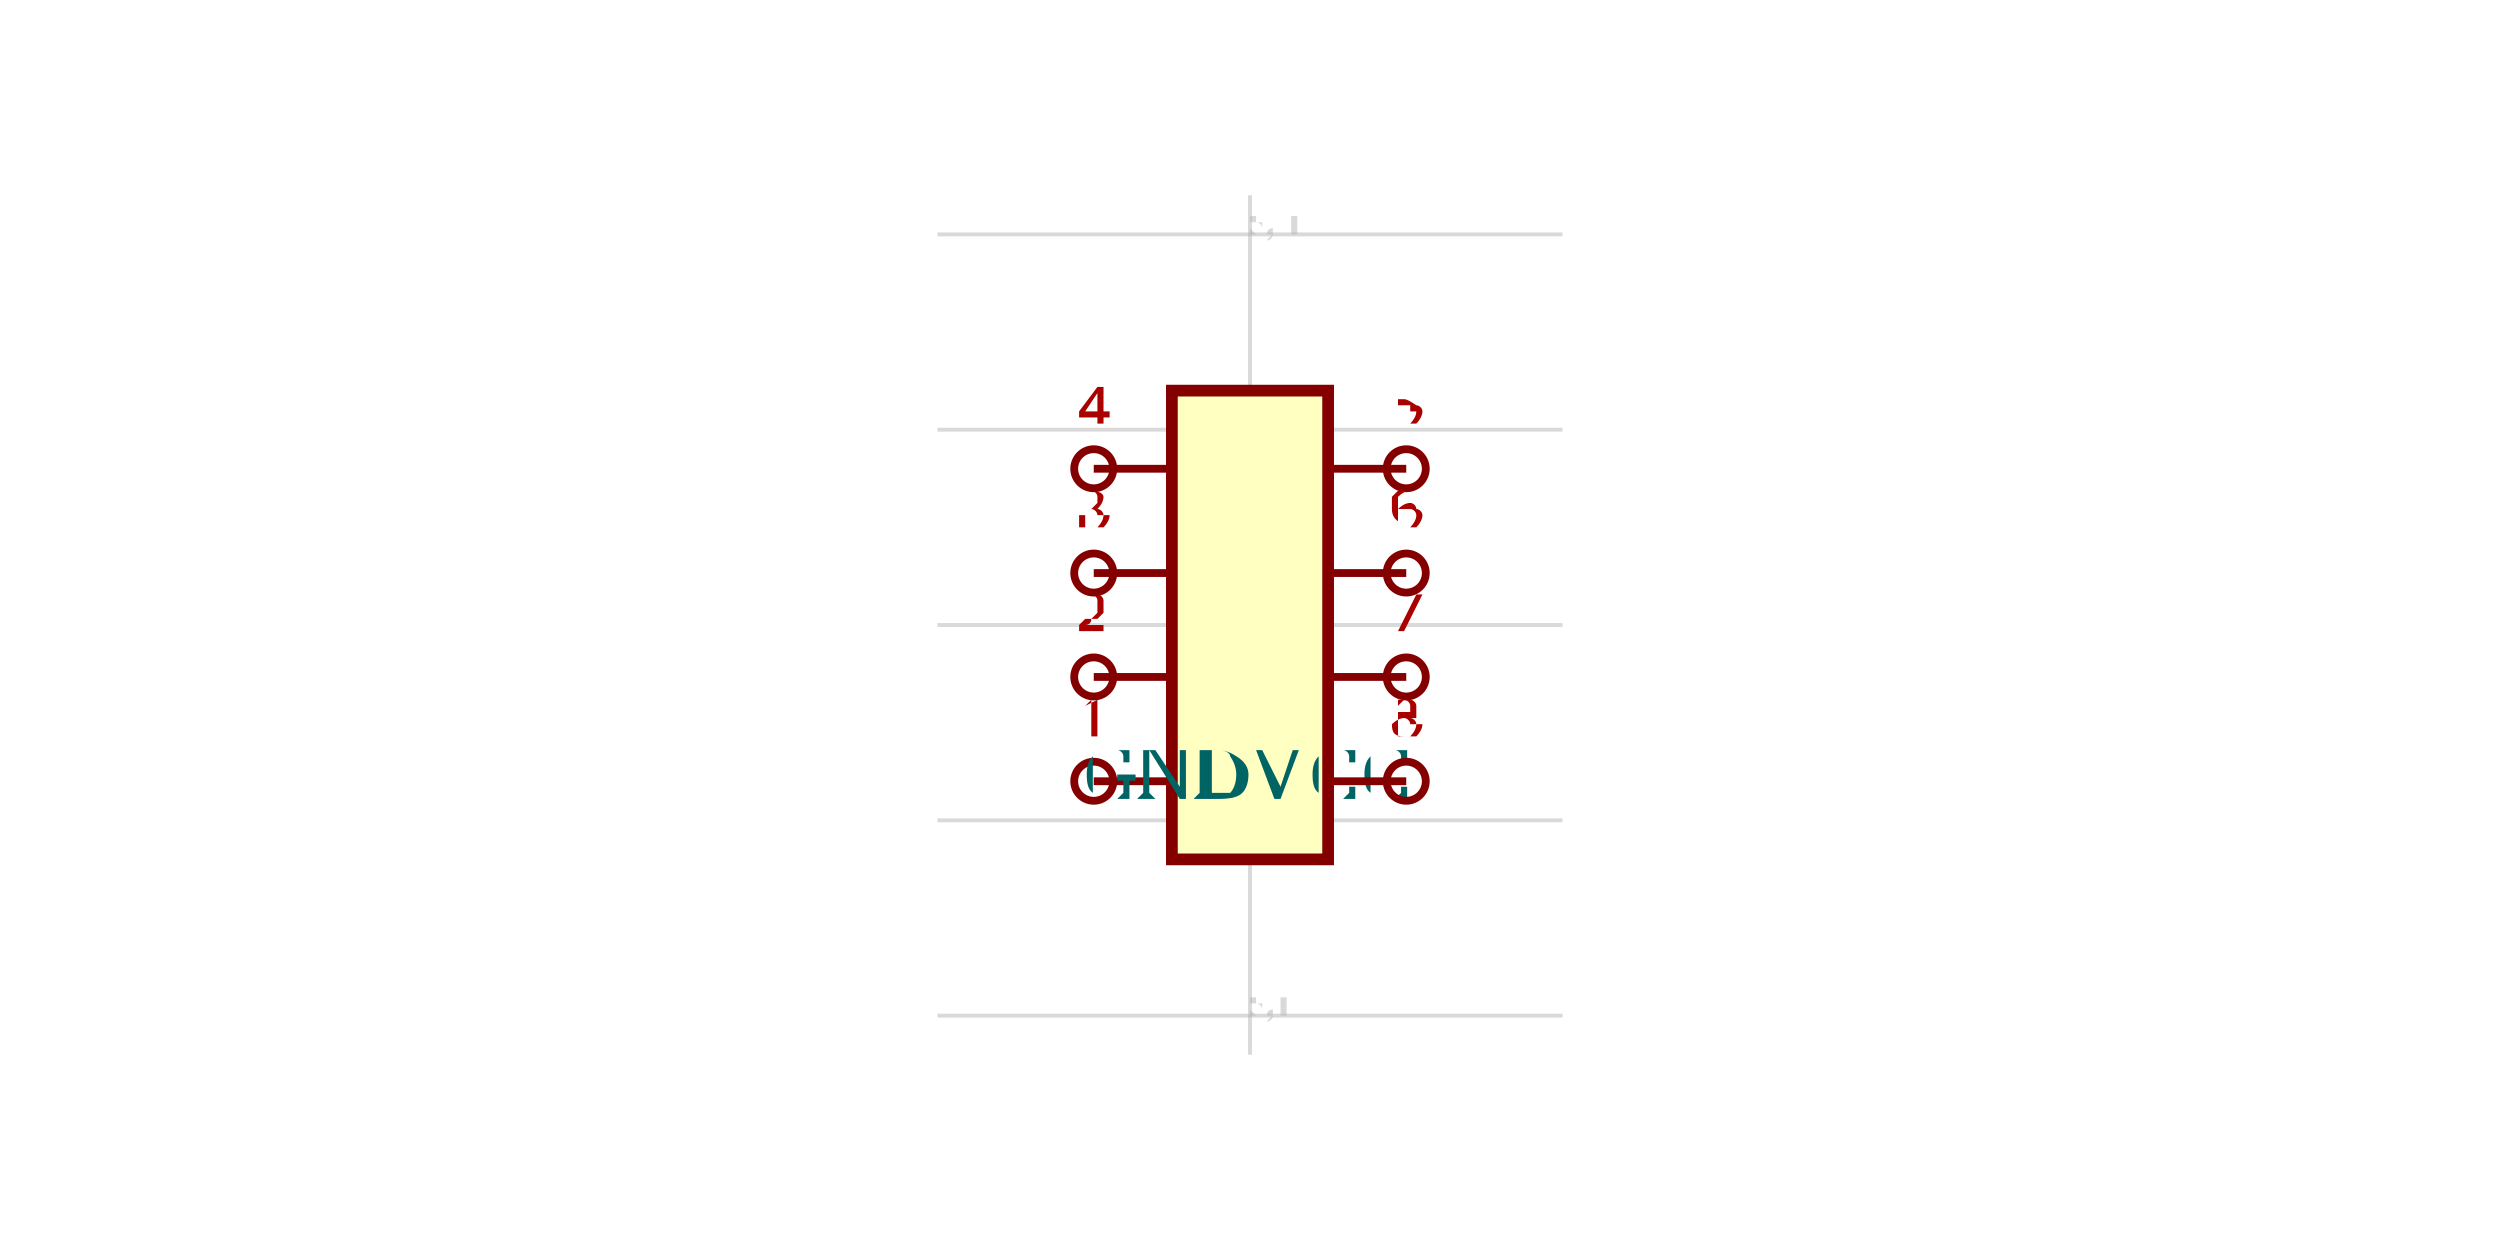
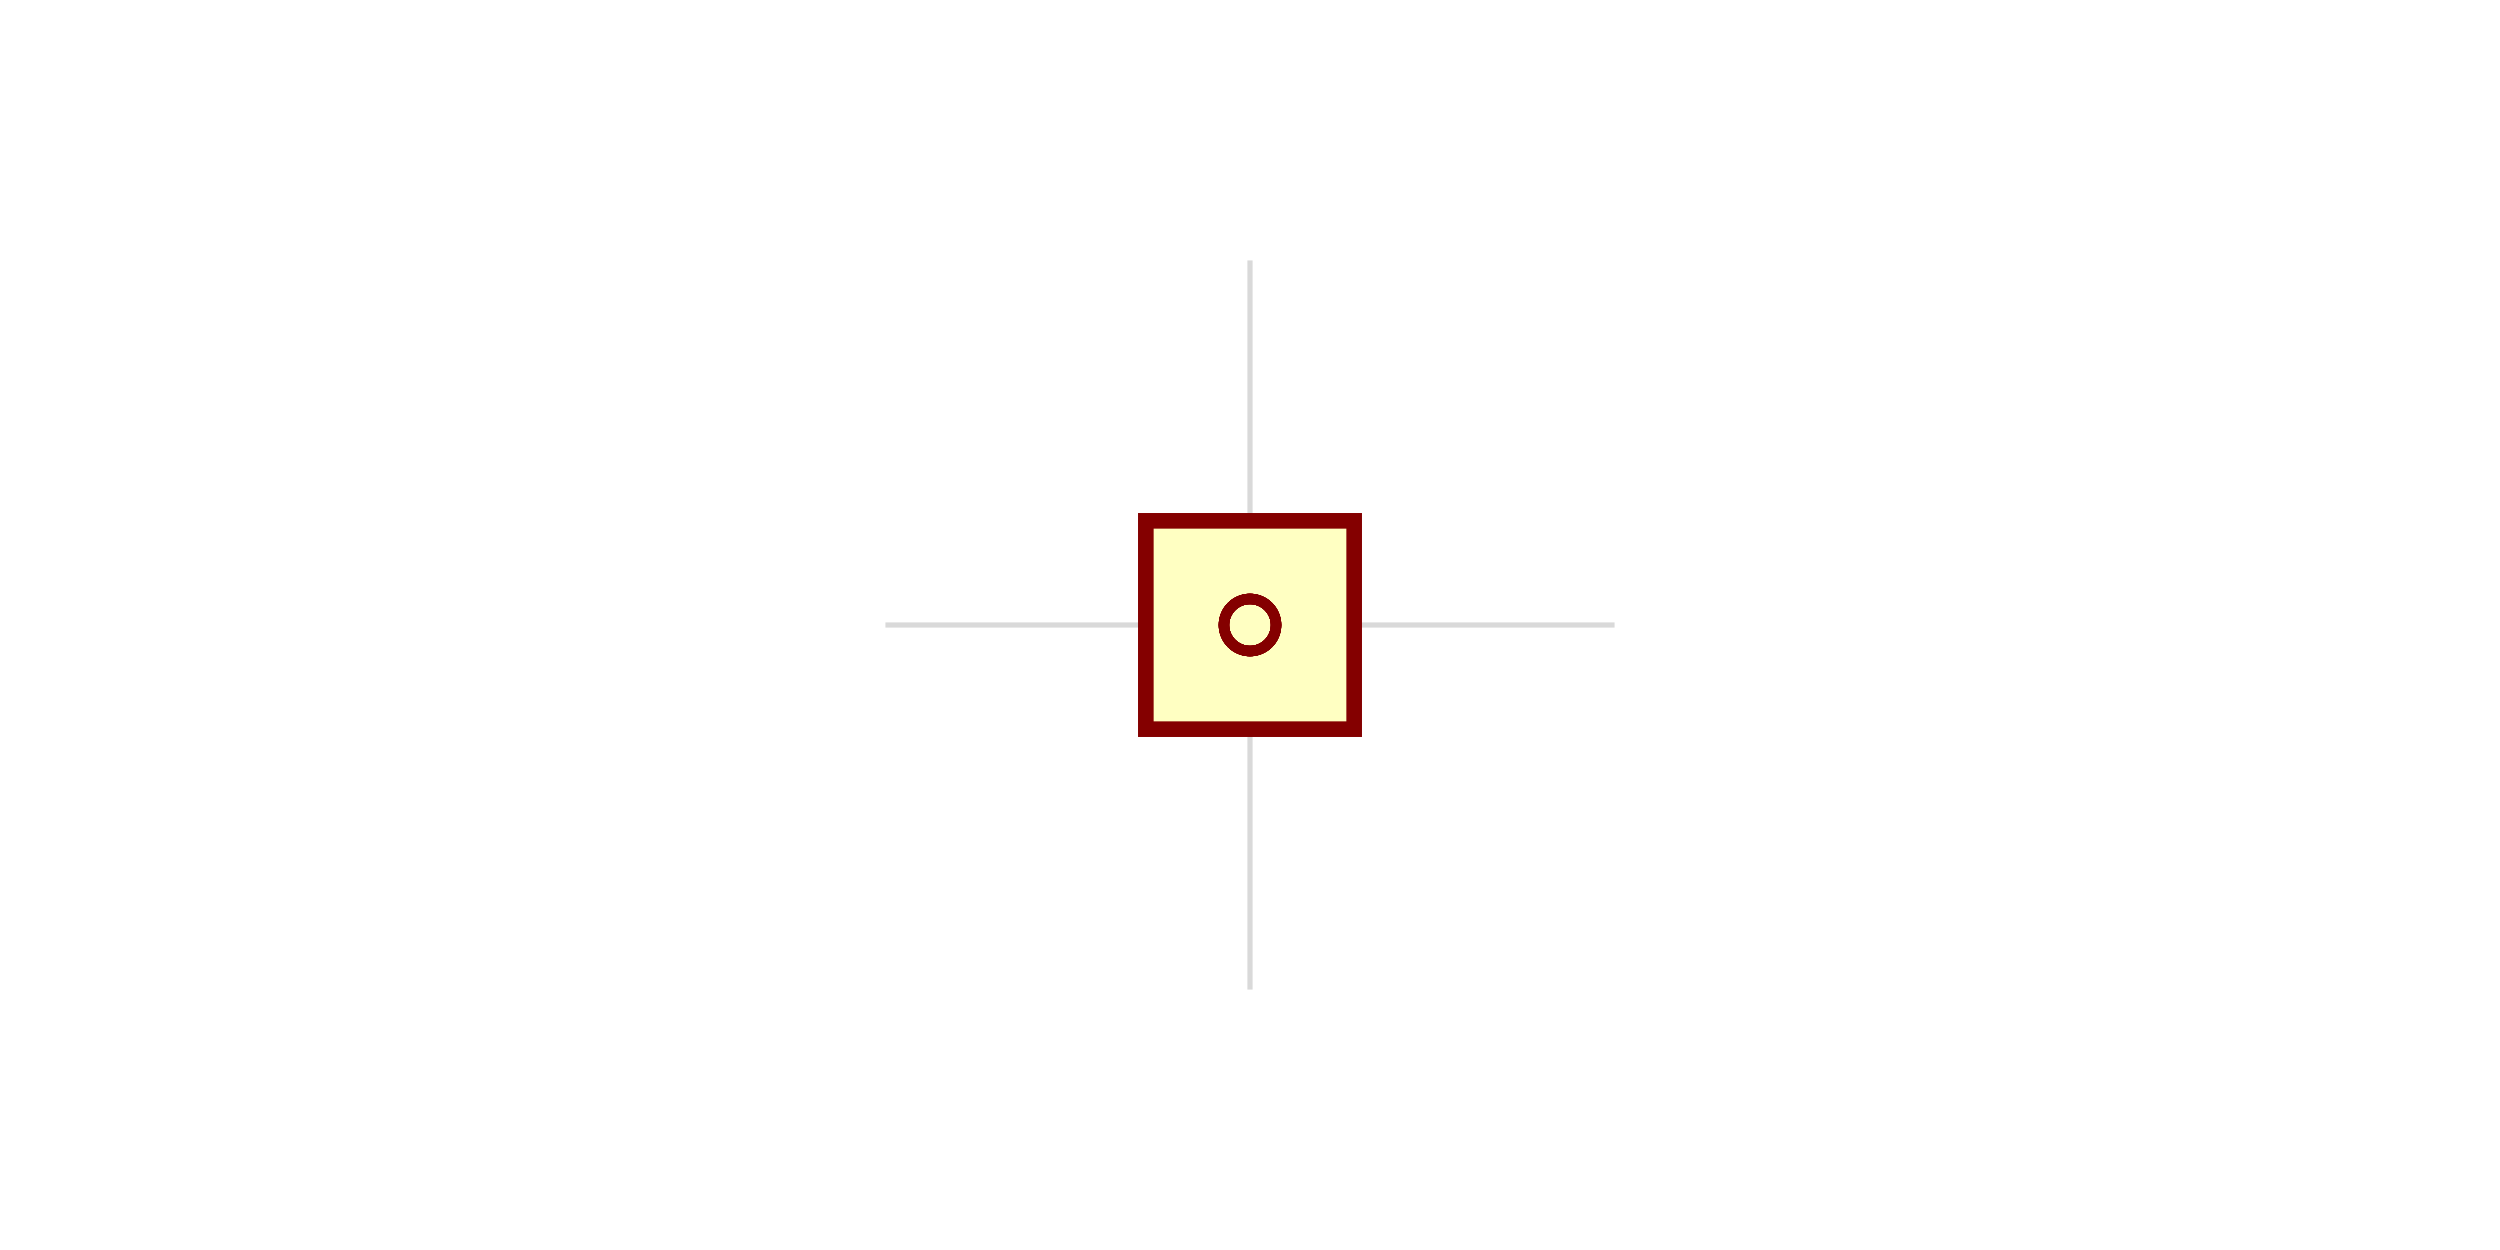
- <svg xmlns="http://www.w3.org/2000/svg" viewBox="3.7 -1.6 2.6 3.2" width="1200" height="600" style="background-color: rgb(245, 241, 237)">
+ <svg xmlns="http://www.w3.org/2000/svg" viewBox="3.8 -1.2 2.4 2.4" width="1200" height="600" style="background-color: rgb(245, 241, 237)">
  <style>
              .component { fill: none; stroke: rgb(132, 0, 0); stroke-width: 0.03; }
              .chip { fill: rgb(255, 255, 194); stroke: rgb(132, 0, 0); stroke-width: 0.03; }
              .component-pin { fill: none; stroke: rgb(132, 0, 0); stroke-width: 0.02; }
              .trace { stroke: rgb(0, 150, 0); stroke-width: 0.02; fill: none; }
              .text { font-family: Arial, sans-serif; font-size: 0.2px; fill: rgb(0, 150, 0); }
              .pin-number { font-size: 0.15px; fill: rgb(169, 0, 0); }
              .port-label { fill: rgb(0, 100, 100); }
              .component-name { font-size: 0.25px; fill: rgb(0, 100, 100); }
            </style>
  <g class="grid">
-     <line x1="5" y1="-1.1" x2="5" y2="1.1" stroke="rgb(181, 181, 181)" stroke-width="0.01" stroke-opacity="0.5" />
-     <line x1="4.2" y1="-1" x2="5.8" y2="-1" stroke="rgb(181, 181, 181)" stroke-width="0.01" stroke-opacity="0.5" />
-     <line x1="4.2" y1="-0.5" x2="5.8" y2="-0.5" stroke="rgb(181, 181, 181)" stroke-width="0.01" stroke-opacity="0.5" />
-     <line x1="4.2" y1="0" x2="5.8" y2="0" stroke="rgb(181, 181, 181)" stroke-width="0.01" stroke-opacity="0.5" />
-     <line x1="4.2" y1="0.5" x2="5.8" y2="0.5" stroke="rgb(181, 181, 181)" stroke-width="0.01" stroke-opacity="0.5" />
-     <line x1="4.2" y1="1" x2="5.8" y2="1" stroke="rgb(181, 181, 181)" stroke-width="0.01" stroke-opacity="0.5" />
-     <text x="5" y="-1" fill="rgb(181, 181, 181)" font-size="0.083" fill-opacity="0.5">5,-1</text>
-     <text x="5" y="-0.5" fill="rgb(181, 181, 181)" font-size="0.083" fill-opacity="0.5">5,-0.5</text>
+     <line x1="5" y1="-0.7" x2="5" y2="0.7" stroke="rgb(181, 181, 181)" stroke-width="0.01" stroke-opacity="0.5" />
+     <line x1="4.3" y1="0" x2="5.7" y2="0" stroke="rgb(181, 181, 181)" stroke-width="0.01" stroke-opacity="0.5" />
    <text x="5" y="0" fill="rgb(181, 181, 181)" font-size="0.083" fill-opacity="0.5">5,0</text>
-     <text x="5" y="0.5" fill="rgb(181, 181, 181)" font-size="0.083" fill-opacity="0.5">5,0.5</text>
-     <text x="5" y="1" fill="rgb(181, 181, 181)" font-size="0.083" fill-opacity="0.5">5,1</text>
  </g>
  <g transform="translate(5, 0) rotate(0)">
-     <rect class="component chip" x="-0.2" y="-0.6" width="0.4" height="1.2" />
-     <line class="component-pin" x1="-0.2" y1="0.4" x2="-0.4" y2="0.4" />
-     <circle class="component-pin" cx="-0.4" cy="0.4" r="0.05" />
-     <text class="port-label" x="-1.6653345369377348e-16" y="0.4" text-anchor="start" dominant-baseline="middle" font-size="0.2">VCC</text>
-     <text class="pin-number" x="-0.4" y="0.25" text-anchor="middle" dominant-baseline="middle" font-size="0.15">1</text>
-     <line class="component-pin" x1="-0.2" y1="0.133" x2="-0.4" y2="0.133" />
-     <circle class="component-pin" cx="-0.4" cy="0.133" r="0.05" />
-     <text class="pin-number" x="-0.4" y="-0.017" text-anchor="middle" dominant-baseline="middle" font-size="0.15">2</text>
-     <line class="component-pin" x1="-0.2" y1="-0.133" x2="-0.4" y2="-0.133" />
-     <circle class="component-pin" cx="-0.4" cy="-0.133" r="0.05" />
-     <text class="pin-number" x="-0.4" y="-0.283" text-anchor="middle" dominant-baseline="middle" font-size="0.15">3</text>
-     <line class="component-pin" x1="-0.2" y1="-0.4" x2="-0.4" y2="-0.4" />
-     <circle class="component-pin" cx="-0.4" cy="-0.4" r="0.05" />
-     <text class="pin-number" x="-0.4" y="-0.55" text-anchor="middle" dominant-baseline="middle" font-size="0.15">4</text>
-     <line class="component-pin" x1="0.2" y1="-0.4" x2="0.4" y2="-0.4" />
-     <circle class="component-pin" cx="0.4" cy="-0.4" r="0.05" />
-     <text class="pin-number" x="0.4" y="-0.55" text-anchor="middle" dominant-baseline="middle" font-size="0.15">5</text>
-     <line class="component-pin" x1="0.2" y1="-0.133" x2="0.4" y2="-0.133" />
-     <circle class="component-pin" cx="0.4" cy="-0.133" r="0.05" />
-     <text class="pin-number" x="0.4" y="-0.283" text-anchor="middle" dominant-baseline="middle" font-size="0.15">6</text>
-     <line class="component-pin" x1="0.2" y1="0.133" x2="0.4" y2="0.133" />
-     <circle class="component-pin" cx="0.4" cy="0.133" r="0.05" />
-     <text class="pin-number" x="0.4" y="-0.017" text-anchor="middle" dominant-baseline="middle" font-size="0.15">7</text>
-     <line class="component-pin" x1="0.2" y1="0.4" x2="0.4" y2="0.4" />
-     <circle class="component-pin" cx="0.4" cy="0.4" r="0.05" />
-     <text class="port-label" x="1.6653345369377348e-16" y="0.4" text-anchor="end" dominant-baseline="middle" font-size="0.2">GND</text>
-     <text class="pin-number" x="0.4" y="0.25" text-anchor="middle" dominant-baseline="middle" font-size="0.15">8</text>
+     <rect class="component chip" x="-0.2" y="-0.2" width="0.4" height="0.4" />
+     <line class="component-pin" x1="0" y1="0" x2="0" y2="0" />
+     <circle class="component-pin" cx="0" cy="0" r="0.05" />
+     <text class="pin-number" x="0" y="0" text-anchor="middle" dominant-baseline="middle" font-size="0.15" />
+     <line class="component-pin" x1="0" y1="0" x2="0" y2="0" />
+     <circle class="component-pin" cx="0" cy="0" r="0.05" />
+     <text class="pin-number" x="0" y="0" text-anchor="middle" dominant-baseline="middle" font-size="0.15" />
+     <line class="component-pin" x1="0" y1="0" x2="0" y2="0" />
+     <circle class="component-pin" cx="0" cy="0" r="0.05" />
+     <text class="pin-number" x="0" y="0" text-anchor="middle" dominant-baseline="middle" font-size="0.15" />
+     <line class="component-pin" x1="0" y1="0" x2="0" y2="0" />
+     <circle class="component-pin" cx="0" cy="0" r="0.05" />
+     <text class="pin-number" x="0" y="0" text-anchor="middle" dominant-baseline="middle" font-size="0.15" />
+     <line class="component-pin" x1="0" y1="0" x2="0" y2="0" />
+     <circle class="component-pin" cx="0" cy="0" r="0.05" />
+     <text class="pin-number" x="0" y="0" text-anchor="middle" dominant-baseline="middle" font-size="0.15" />
+     <line class="component-pin" x1="0" y1="0" x2="0" y2="0" />
+     <circle class="component-pin" cx="0" cy="0" r="0.05" />
+     <text class="pin-number" x="0" y="0" text-anchor="middle" dominant-baseline="middle" font-size="0.15" />
+     <line class="component-pin" x1="0" y1="0" x2="0" y2="0" />
+     <circle class="component-pin" cx="0" cy="0" r="0.05" />
+     <text class="pin-number" x="0" y="0" text-anchor="middle" dominant-baseline="middle" font-size="0.15" />
+     <line class="component-pin" x1="0" y1="0" x2="0" y2="0" />
+     <circle class="component-pin" cx="0" cy="0" r="0.05" />
+     <text class="pin-number" x="0" y="0" text-anchor="middle" dominant-baseline="middle" font-size="0.15" />
  </g>
</svg>
